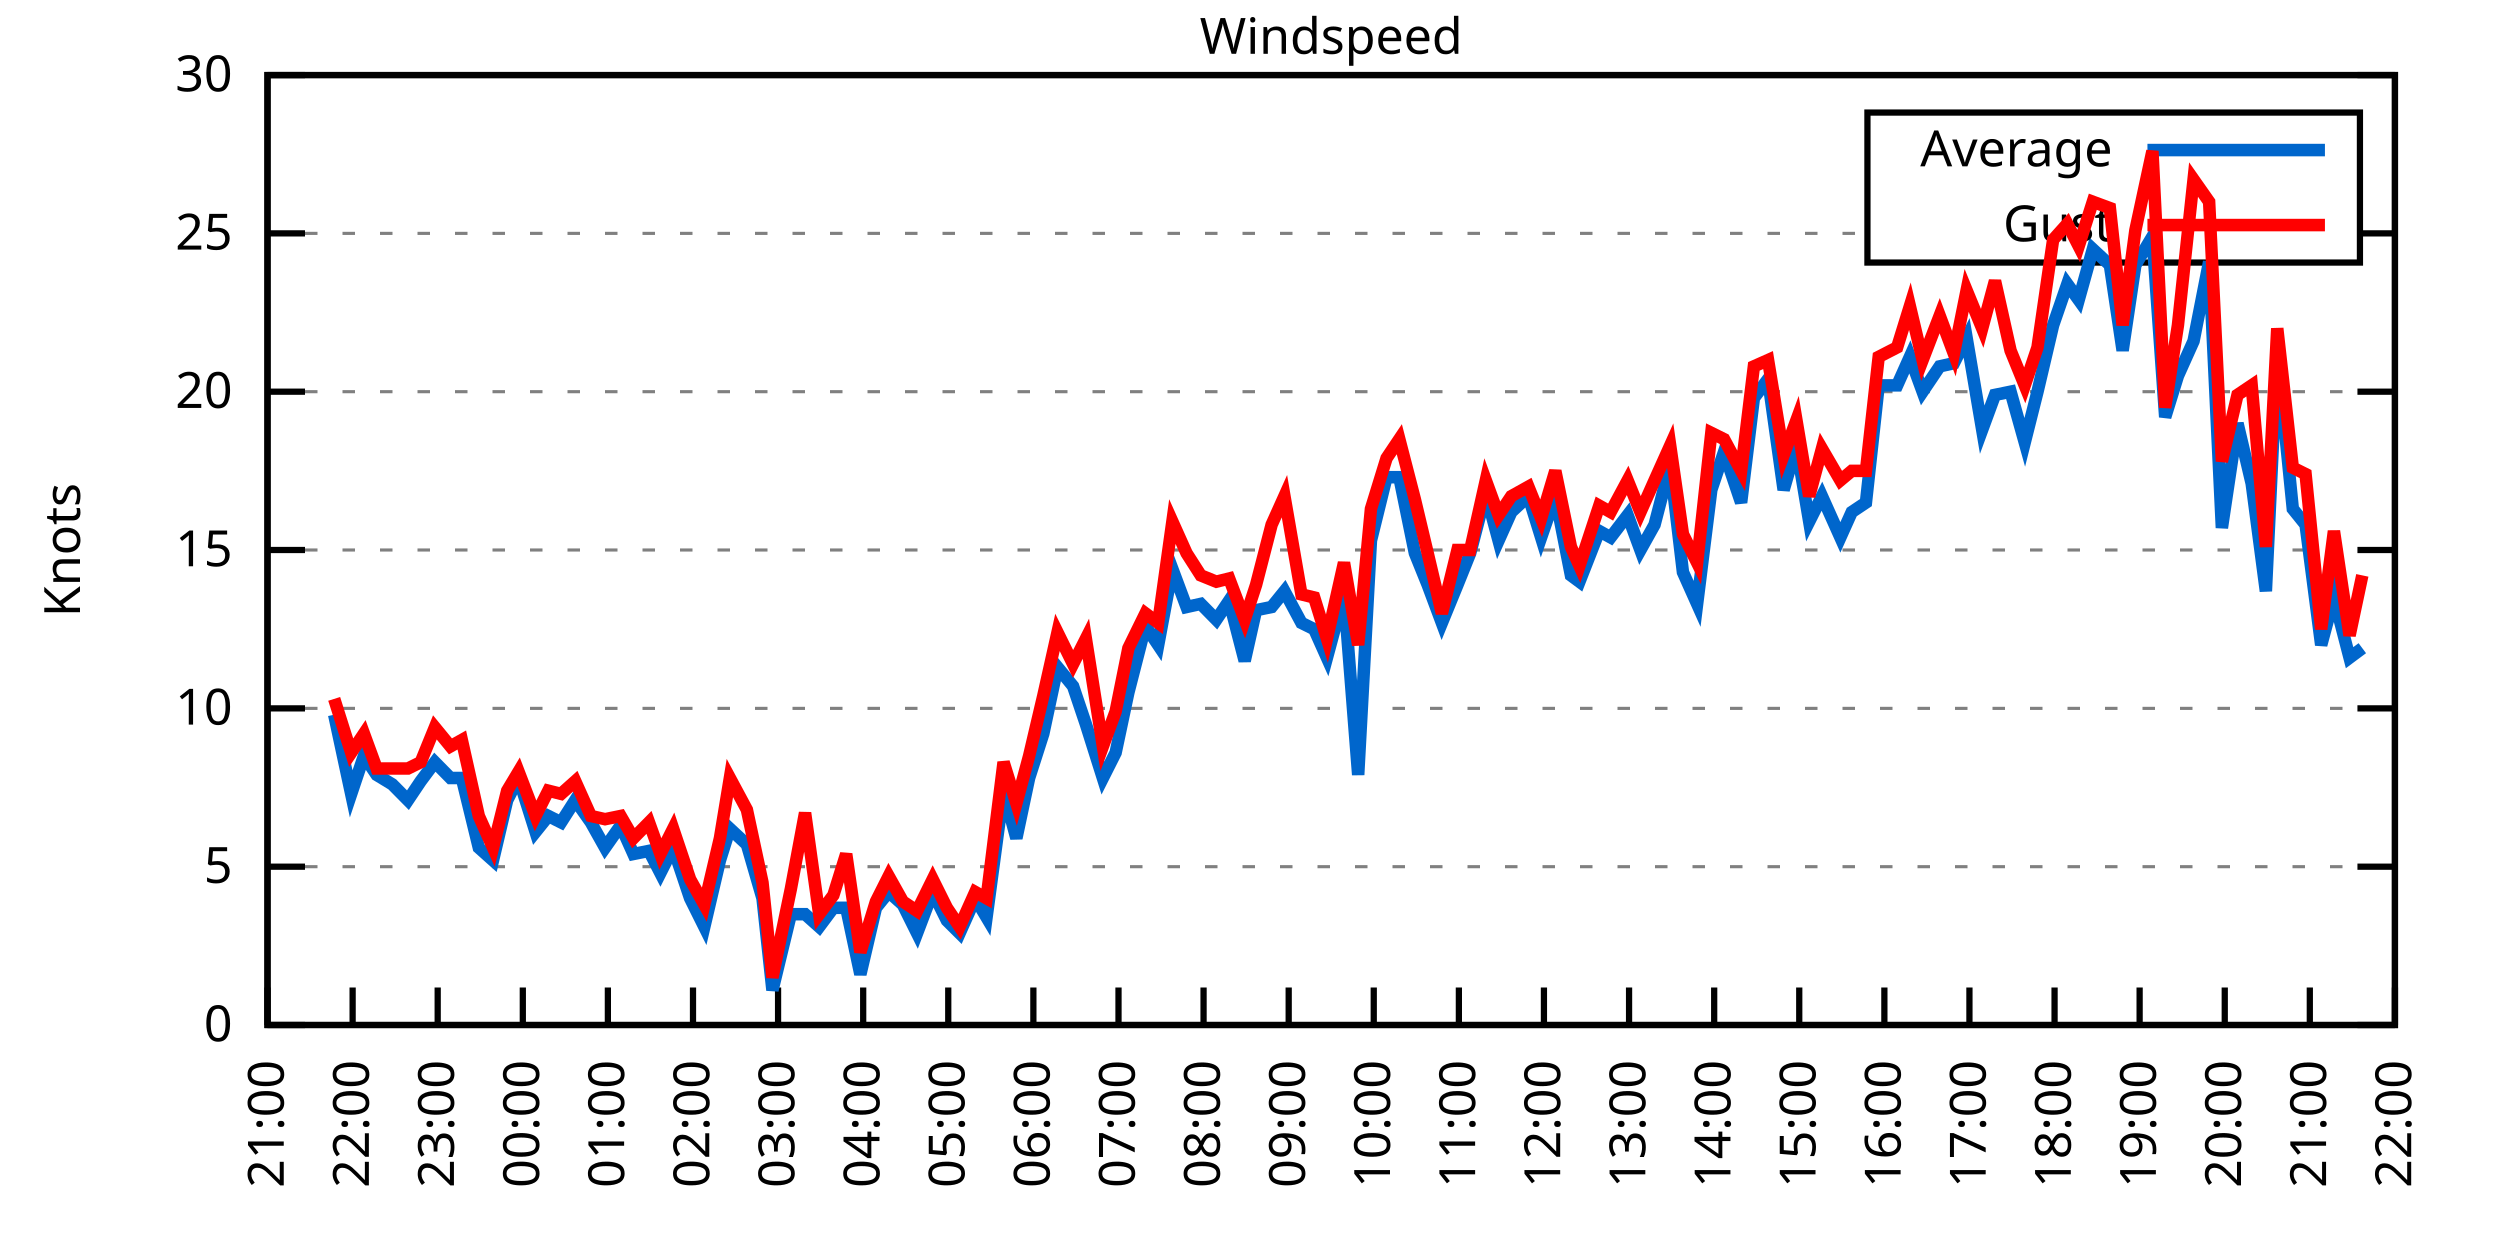
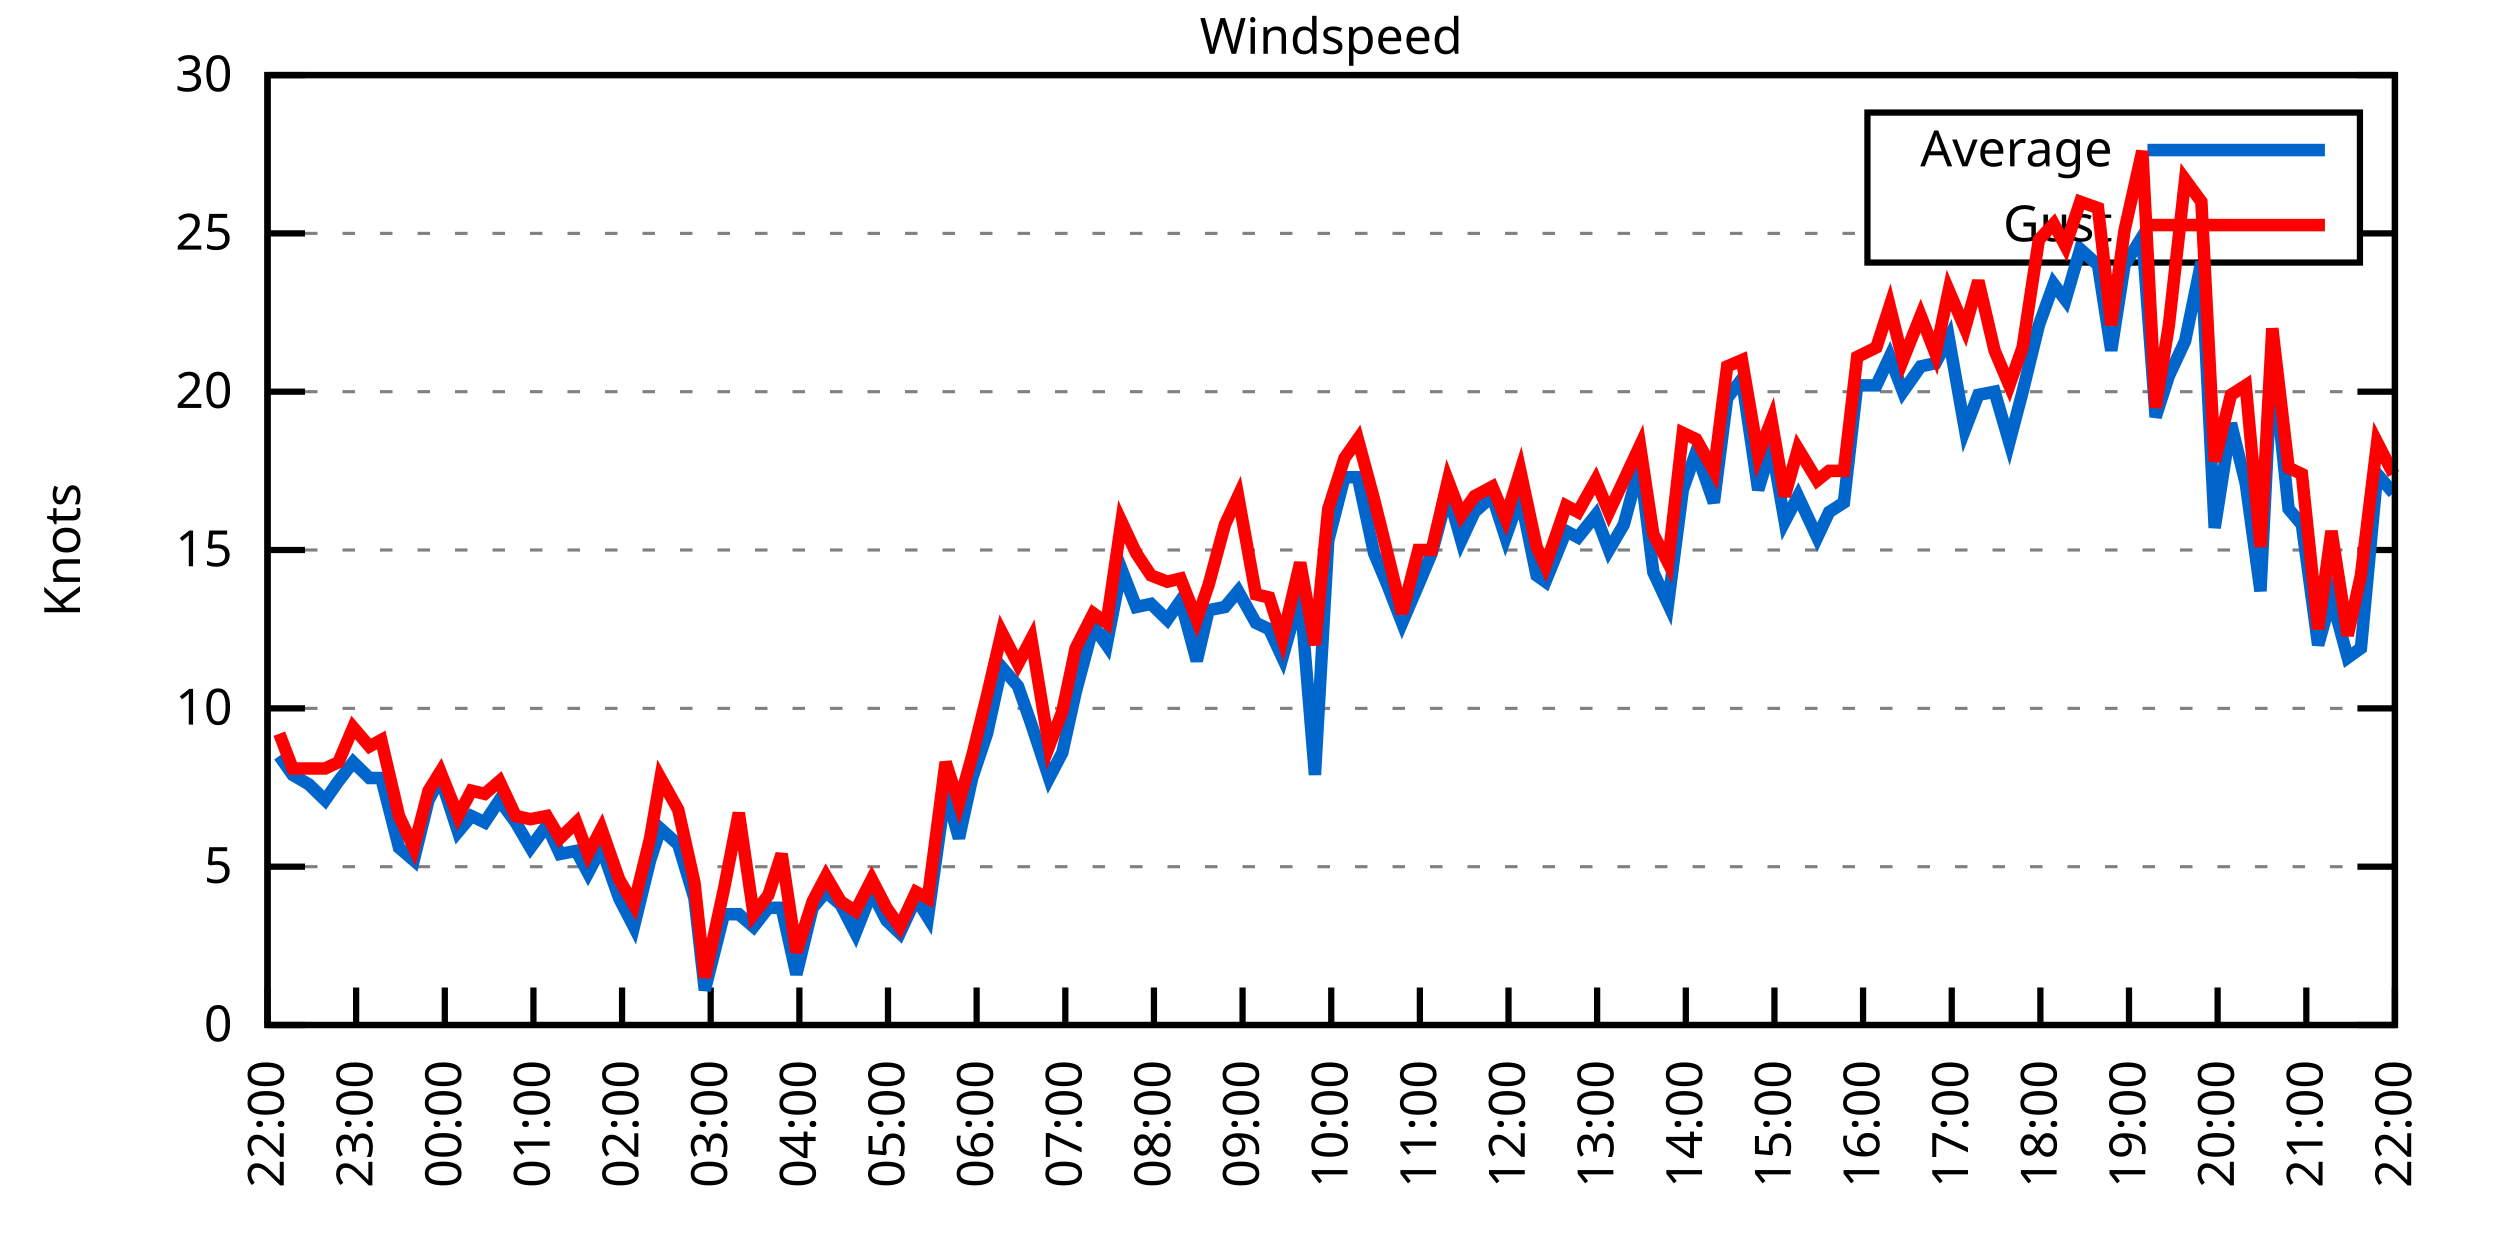
<svg xmlns="http://www.w3.org/2000/svg" xmlns:xlink="http://www.w3.org/1999/xlink" width="400" height="200" viewBox="0 0 400 200">
  <g id="gnuplot_canvas">
    <rect x="0" y="0" width="400" height="200" fill="none" />
    <defs>
      <circle id="gpDot" r="0.5" stroke-width="0.5" stroke="currentColor" />
      <path id="gpPt0" stroke-width="0.333" stroke="currentColor" d="M-1,0 h2 M0,-1 v2" />
      <path id="gpPt1" stroke-width="0.333" stroke="currentColor" d="M-1,-1 L1,1 M1,-1 L-1,1" />
      <path id="gpPt2" stroke-width="0.333" stroke="currentColor" d="M-1,0 L1,0 M0,-1 L0,1 M-1,-1 L1,1 M-1,1 L1,-1" />
      <rect id="gpPt3" stroke-width="0.333" stroke="currentColor" x="-1" y="-1" width="2" height="2" />
      <rect id="gpPt4" stroke-width="0.333" stroke="currentColor" fill="currentColor" x="-1" y="-1" width="2" height="2" />
      <circle id="gpPt5" stroke-width="0.333" stroke="currentColor" cx="0" cy="0" r="1" />
      <use xlink:href="#gpPt5" id="gpPt6" fill="currentColor" stroke="none" />
      <path id="gpPt7" stroke-width="0.333" stroke="currentColor" d="M0,-1.33 L-1.33,0.67 L1.33,0.67 z" />
      <use xlink:href="#gpPt7" id="gpPt8" fill="currentColor" stroke="none" />
      <use xlink:href="#gpPt7" id="gpPt9" stroke="currentColor" transform="rotate(180)" />
      <use xlink:href="#gpPt9" id="gpPt10" fill="currentColor" stroke="none" />
      <use xlink:href="#gpPt3" id="gpPt11" stroke="currentColor" transform="rotate(45)" />
      <use xlink:href="#gpPt11" id="gpPt12" fill="currentColor" stroke="none" />
      <path id="gpPt13" stroke-width="0.333" stroke="currentColor" d="M0,1.330 L1.265,0.411 L0.782,-1.067 L-0.782,-1.076 L-1.265,0.411 z" />
      <use xlink:href="#gpPt13" id="gpPt14" fill="currentColor" stroke="none" />
      <filter id="textbox" filterUnits="objectBoundingBox" x="0" y="0" height="1" width="1">
        <feFlood flood-color="white" flood-opacity="1" result="bgnd" />
        <feComposite in="SourceGraphic" in2="bgnd" operator="atop" />
      </filter>
      <filter id="greybox" filterUnits="objectBoundingBox" x="0" y="0" height="1" width="1">
        <feFlood flood-color="lightgrey" flood-opacity="1" result="grey" />
        <feComposite in="SourceGraphic" in2="grey" operator="atop" />
      </filter>
    </defs>
    <g fill="none" color="white" stroke="currentColor" stroke-width="1.00" stroke-linecap="butt" stroke-linejoin="miter">
</g>
    <g fill="none" color="black" stroke="currentColor" stroke-width="1.00" stroke-linecap="butt" stroke-linejoin="miter">
      <g stroke="none" shape-rendering="crispEdges">
        <polygon fill="rgb(255, 255, 255)" points="42.80,164.00 383.18,164.00 383.18,12.02 42.80,12.02 " />
      </g>
    </g>
    <g fill="none" color="black" stroke="currentColor" stroke-width="1.00" stroke-linecap="butt" stroke-linejoin="miter">
</g>
    <g fill="none" color="black" stroke="black" stroke-width="0.50" stroke-linecap="butt" stroke-linejoin="miter">
</g>
    <g fill="none" color="gray" stroke="currentColor" stroke-width="0.50" stroke-linecap="butt" stroke-linejoin="miter">
      <path stroke="gray" stroke-dasharray="2,4" class="gridline" d="M42.80,164.00 L383.19,164.00  " />
    </g>
    <g fill="none" color="gray" stroke="gray" stroke-width="1.00" stroke-linecap="butt" stroke-linejoin="miter">
</g>
    <g fill="none" color="black" stroke="currentColor" stroke-width="1.00" stroke-linecap="butt" stroke-linejoin="miter">
      <path stroke="black" d="M42.80,164.00 L48.80,164.00 M383.19,164.00 L377.19,164.00  " />
      <g transform="translate(37.20,166.60)" stroke="none" fill="black" font-family="Sans" font-size="8.00" text-anchor="end">
        <text>
          <tspan font-family="Sans"> 0</tspan>
        </text>
      </g>
    </g>
    <g fill="none" color="black" stroke="currentColor" stroke-width="1.00" stroke-linecap="butt" stroke-linejoin="miter">
</g>
    <g fill="none" color="black" stroke="black" stroke-width="0.50" stroke-linecap="butt" stroke-linejoin="miter">
</g>
    <g fill="none" color="gray" stroke="currentColor" stroke-width="0.50" stroke-linecap="butt" stroke-linejoin="miter">
      <path stroke="gray" stroke-dasharray="2,4" class="gridline" d="M42.80,138.67 L383.19,138.67  " />
    </g>
    <g fill="none" color="gray" stroke="gray" stroke-width="1.00" stroke-linecap="butt" stroke-linejoin="miter">
</g>
    <g fill="none" color="black" stroke="currentColor" stroke-width="1.00" stroke-linecap="butt" stroke-linejoin="miter">
      <path stroke="black" d="M42.80,138.67 L48.80,138.67 M383.19,138.67 L377.19,138.67  " />
      <g transform="translate(37.20,141.27)" stroke="none" fill="black" font-family="Sans" font-size="8.00" text-anchor="end">
        <text>
          <tspan font-family="Sans"> 5</tspan>
        </text>
      </g>
    </g>
    <g fill="none" color="black" stroke="currentColor" stroke-width="1.00" stroke-linecap="butt" stroke-linejoin="miter">
</g>
    <g fill="none" color="black" stroke="black" stroke-width="0.50" stroke-linecap="butt" stroke-linejoin="miter">
</g>
    <g fill="none" color="gray" stroke="currentColor" stroke-width="0.50" stroke-linecap="butt" stroke-linejoin="miter">
      <path stroke="gray" stroke-dasharray="2,4" class="gridline" d="M42.80,113.34 L383.19,113.34  " />
    </g>
    <g fill="none" color="gray" stroke="gray" stroke-width="1.00" stroke-linecap="butt" stroke-linejoin="miter">
</g>
    <g fill="none" color="black" stroke="currentColor" stroke-width="1.00" stroke-linecap="butt" stroke-linejoin="miter">
      <path stroke="black" d="M42.80,113.34 L48.80,113.34 M383.19,113.34 L377.19,113.34  " />
      <g transform="translate(37.20,115.94)" stroke="none" fill="black" font-family="Sans" font-size="8.00" text-anchor="end">
        <text>
          <tspan font-family="Sans"> 10</tspan>
        </text>
      </g>
    </g>
    <g fill="none" color="black" stroke="currentColor" stroke-width="1.00" stroke-linecap="butt" stroke-linejoin="miter">
</g>
    <g fill="none" color="black" stroke="black" stroke-width="0.50" stroke-linecap="butt" stroke-linejoin="miter">
</g>
    <g fill="none" color="gray" stroke="currentColor" stroke-width="0.50" stroke-linecap="butt" stroke-linejoin="miter">
      <path stroke="gray" stroke-dasharray="2,4" class="gridline" d="M42.80,88.00 L383.19,88.00  " />
    </g>
    <g fill="none" color="gray" stroke="gray" stroke-width="1.00" stroke-linecap="butt" stroke-linejoin="miter">
</g>
    <g fill="none" color="black" stroke="currentColor" stroke-width="1.00" stroke-linecap="butt" stroke-linejoin="miter">
      <path stroke="black" d="M42.80,88.00 L48.80,88.00 M383.19,88.00 L377.19,88.00  " />
      <g transform="translate(37.20,90.60)" stroke="none" fill="black" font-family="Sans" font-size="8.00" text-anchor="end">
        <text>
          <tspan font-family="Sans"> 15</tspan>
        </text>
      </g>
    </g>
    <g fill="none" color="black" stroke="currentColor" stroke-width="1.00" stroke-linecap="butt" stroke-linejoin="miter">
</g>
    <g fill="none" color="black" stroke="black" stroke-width="0.50" stroke-linecap="butt" stroke-linejoin="miter">
</g>
    <g fill="none" color="gray" stroke="currentColor" stroke-width="0.50" stroke-linecap="butt" stroke-linejoin="miter">
      <path stroke="gray" stroke-dasharray="2,4" class="gridline" d="M42.80,62.67 L383.19,62.67  " />
    </g>
    <g fill="none" color="gray" stroke="gray" stroke-width="1.00" stroke-linecap="butt" stroke-linejoin="miter">
</g>
    <g fill="none" color="black" stroke="currentColor" stroke-width="1.00" stroke-linecap="butt" stroke-linejoin="miter">
      <path stroke="black" d="M42.80,62.67 L48.80,62.67 M383.19,62.67 L377.19,62.67  " />
      <g transform="translate(37.20,65.27)" stroke="none" fill="black" font-family="Sans" font-size="8.00" text-anchor="end">
        <text>
          <tspan font-family="Sans"> 20</tspan>
        </text>
      </g>
    </g>
    <g fill="none" color="black" stroke="currentColor" stroke-width="1.00" stroke-linecap="butt" stroke-linejoin="miter">
</g>
    <g fill="none" color="black" stroke="black" stroke-width="0.50" stroke-linecap="butt" stroke-linejoin="miter">
</g>
    <g fill="none" color="gray" stroke="currentColor" stroke-width="0.50" stroke-linecap="butt" stroke-linejoin="miter">
      <path stroke="gray" stroke-dasharray="2,4" class="gridline" d="M42.80,37.34 L298.79,37.34 M377.59,37.34 L383.19,37.34  " />
    </g>
    <g fill="none" color="gray" stroke="gray" stroke-width="1.00" stroke-linecap="butt" stroke-linejoin="miter">
</g>
    <g fill="none" color="black" stroke="currentColor" stroke-width="1.00" stroke-linecap="butt" stroke-linejoin="miter">
      <path stroke="black" d="M42.80,37.34 L48.80,37.34 M383.19,37.34 L377.19,37.34  " />
      <g transform="translate(37.20,39.94)" stroke="none" fill="black" font-family="Sans" font-size="8.00" text-anchor="end">
        <text>
          <tspan font-family="Sans"> 25</tspan>
        </text>
      </g>
    </g>
    <g fill="none" color="black" stroke="currentColor" stroke-width="1.00" stroke-linecap="butt" stroke-linejoin="miter">
</g>
    <g fill="none" color="black" stroke="black" stroke-width="0.50" stroke-linecap="butt" stroke-linejoin="miter">
</g>
    <g fill="none" color="gray" stroke="currentColor" stroke-width="0.50" stroke-linecap="butt" stroke-linejoin="miter">
      <path stroke="gray" stroke-dasharray="2,4" class="gridline" d="M42.80,12.01 L383.19,12.01  " />
    </g>
    <g fill="none" color="gray" stroke="gray" stroke-width="1.00" stroke-linecap="butt" stroke-linejoin="miter">
</g>
    <g fill="none" color="black" stroke="currentColor" stroke-width="1.00" stroke-linecap="butt" stroke-linejoin="miter">
      <path stroke="black" d="M42.80,12.01 L48.80,12.01 M383.19,12.01 L377.19,12.01  " />
      <g transform="translate(37.20,14.61)" stroke="none" fill="black" font-family="Sans" font-size="8.00" text-anchor="end">
        <text>
          <tspan font-family="Sans"> 30</tspan>
        </text>
      </g>
    </g>
    <g fill="none" color="black" stroke="currentColor" stroke-width="1.00" stroke-linecap="butt" stroke-linejoin="miter">
      <path stroke="black" d="M42.80,164.00 L42.80,158.00  " />
      <g transform="translate(45.40,169.60) rotate(270.00)" stroke="none" fill="black" font-family="Sans" font-size="8.00" text-anchor="end">
        <text>
-           <tspan font-family="Sans">21:00</tspan>
-         </text>
-       </g>
-     </g>
-     <g fill="none" color="black" stroke="currentColor" stroke-width="1.00" stroke-linecap="butt" stroke-linejoin="miter">
-       <path stroke="black" d="M56.42,164.00 L56.42,158.00  " />
-       <g transform="translate(59.02,169.60) rotate(270.00)" stroke="none" fill="black" font-family="Sans" font-size="8.00" text-anchor="end">
-         <text>
          <tspan font-family="Sans">22:00</tspan>
        </text>
      </g>
    </g>
    <g fill="none" color="black" stroke="currentColor" stroke-width="1.00" stroke-linecap="butt" stroke-linejoin="miter">
-       <path stroke="black" d="M70.03,164.00 L70.03,158.00  " />
-       <g transform="translate(72.63,169.60) rotate(270.00)" stroke="none" fill="black" font-family="Sans" font-size="8.00" text-anchor="end">
+       <path stroke="black" d="M56.98,164.00 L56.98,158.00  " />
+       <g transform="translate(59.58,169.60) rotate(270.00)" stroke="none" fill="black" font-family="Sans" font-size="8.00" text-anchor="end">
        <text>
          <tspan font-family="Sans">23:00</tspan>
        </text>
      </g>
    </g>
    <g fill="none" color="black" stroke="currentColor" stroke-width="1.00" stroke-linecap="butt" stroke-linejoin="miter">
-       <path stroke="black" d="M83.65,164.00 L83.65,158.00  " />
-       <g transform="translate(86.25,169.60) rotate(270.00)" stroke="none" fill="black" font-family="Sans" font-size="8.00" text-anchor="end">
+       <path stroke="black" d="M71.17,164.00 L71.17,158.00  " />
+       <g transform="translate(73.77,169.60) rotate(270.00)" stroke="none" fill="black" font-family="Sans" font-size="8.00" text-anchor="end">
        <text>
          <tspan font-family="Sans">00:00</tspan>
        </text>
      </g>
    </g>
    <g fill="none" color="black" stroke="currentColor" stroke-width="1.00" stroke-linecap="butt" stroke-linejoin="miter">
-       <path stroke="black" d="M97.26,164.00 L97.26,158.00  " />
-       <g transform="translate(99.86,169.60) rotate(270.00)" stroke="none" fill="black" font-family="Sans" font-size="8.00" text-anchor="end">
+       <path stroke="black" d="M85.35,164.00 L85.35,158.00  " />
+       <g transform="translate(87.95,169.60) rotate(270.00)" stroke="none" fill="black" font-family="Sans" font-size="8.00" text-anchor="end">
        <text>
          <tspan font-family="Sans">01:00</tspan>
        </text>
      </g>
    </g>
    <g fill="none" color="black" stroke="currentColor" stroke-width="1.00" stroke-linecap="butt" stroke-linejoin="miter">
-       <path stroke="black" d="M110.88,164.00 L110.88,158.00  " />
-       <g transform="translate(113.48,169.60) rotate(270.00)" stroke="none" fill="black" font-family="Sans" font-size="8.00" text-anchor="end">
+       <path stroke="black" d="M99.53,164.00 L99.53,158.00  " />
+       <g transform="translate(102.13,169.60) rotate(270.00)" stroke="none" fill="black" font-family="Sans" font-size="8.00" text-anchor="end">
        <text>
          <tspan font-family="Sans">02:00</tspan>
        </text>
      </g>
    </g>
    <g fill="none" color="black" stroke="currentColor" stroke-width="1.00" stroke-linecap="butt" stroke-linejoin="miter">
-       <path stroke="black" d="M124.49,164.00 L124.49,158.00  " />
-       <g transform="translate(127.09,169.60) rotate(270.00)" stroke="none" fill="black" font-family="Sans" font-size="8.00" text-anchor="end">
+       <path stroke="black" d="M113.71,164.00 L113.71,158.00  " />
+       <g transform="translate(116.31,169.60) rotate(270.00)" stroke="none" fill="black" font-family="Sans" font-size="8.00" text-anchor="end">
        <text>
          <tspan font-family="Sans">03:00</tspan>
        </text>
      </g>
    </g>
    <g fill="none" color="black" stroke="currentColor" stroke-width="1.00" stroke-linecap="butt" stroke-linejoin="miter">
-       <path stroke="black" d="M138.11,164.00 L138.11,158.00  " />
-       <g transform="translate(140.71,169.60) rotate(270.00)" stroke="none" fill="black" font-family="Sans" font-size="8.00" text-anchor="end">
+       <path stroke="black" d="M127.90,164.00 L127.90,158.00  " />
+       <g transform="translate(130.50,169.60) rotate(270.00)" stroke="none" fill="black" font-family="Sans" font-size="8.00" text-anchor="end">
        <text>
          <tspan font-family="Sans">04:00</tspan>
        </text>
      </g>
    </g>
    <g fill="none" color="black" stroke="currentColor" stroke-width="1.00" stroke-linecap="butt" stroke-linejoin="miter">
-       <path stroke="black" d="M151.72,164.00 L151.72,158.00  " />
-       <g transform="translate(154.32,169.60) rotate(270.00)" stroke="none" fill="black" font-family="Sans" font-size="8.00" text-anchor="end">
+       <path stroke="black" d="M142.08,164.00 L142.08,158.00  " />
+       <g transform="translate(144.68,169.60) rotate(270.00)" stroke="none" fill="black" font-family="Sans" font-size="8.00" text-anchor="end">
        <text>
          <tspan font-family="Sans">05:00</tspan>
        </text>
      </g>
    </g>
    <g fill="none" color="black" stroke="currentColor" stroke-width="1.00" stroke-linecap="butt" stroke-linejoin="miter">
-       <path stroke="black" d="M165.34,164.00 L165.34,158.00  " />
-       <g transform="translate(167.94,169.60) rotate(270.00)" stroke="none" fill="black" font-family="Sans" font-size="8.00" text-anchor="end">
+       <path stroke="black" d="M156.26,164.00 L156.26,158.00  " />
+       <g transform="translate(158.86,169.60) rotate(270.00)" stroke="none" fill="black" font-family="Sans" font-size="8.00" text-anchor="end">
        <text>
          <tspan font-family="Sans">06:00</tspan>
        </text>
      </g>
    </g>
    <g fill="none" color="black" stroke="currentColor" stroke-width="1.00" stroke-linecap="butt" stroke-linejoin="miter">
-       <path stroke="black" d="M178.96,164.00 L178.96,158.00  " />
-       <g transform="translate(181.56,169.60) rotate(270.00)" stroke="none" fill="black" font-family="Sans" font-size="8.00" text-anchor="end">
+       <path stroke="black" d="M170.45,164.00 L170.45,158.00  " />
+       <g transform="translate(173.05,169.60) rotate(270.00)" stroke="none" fill="black" font-family="Sans" font-size="8.00" text-anchor="end">
        <text>
          <tspan font-family="Sans">07:00</tspan>
        </text>
      </g>
    </g>
    <g fill="none" color="black" stroke="currentColor" stroke-width="1.00" stroke-linecap="butt" stroke-linejoin="miter">
-       <path stroke="black" d="M192.57,164.00 L192.57,158.00  " />
-       <g transform="translate(195.17,169.60) rotate(270.00)" stroke="none" fill="black" font-family="Sans" font-size="8.00" text-anchor="end">
+       <path stroke="black" d="M184.63,164.00 L184.63,158.00  " />
+       <g transform="translate(187.23,169.60) rotate(270.00)" stroke="none" fill="black" font-family="Sans" font-size="8.00" text-anchor="end">
        <text>
          <tspan font-family="Sans">08:00</tspan>
        </text>
      </g>
    </g>
    <g fill="none" color="black" stroke="currentColor" stroke-width="1.00" stroke-linecap="butt" stroke-linejoin="miter">
-       <path stroke="black" d="M206.19,164.00 L206.19,158.00  " />
-       <g transform="translate(208.79,169.60) rotate(270.00)" stroke="none" fill="black" font-family="Sans" font-size="8.00" text-anchor="end">
+       <path stroke="black" d="M198.81,164.00 L198.81,158.00  " />
+       <g transform="translate(201.41,169.60) rotate(270.00)" stroke="none" fill="black" font-family="Sans" font-size="8.00" text-anchor="end">
        <text>
          <tspan font-family="Sans">09:00</tspan>
        </text>
      </g>
    </g>
    <g fill="none" color="black" stroke="currentColor" stroke-width="1.00" stroke-linecap="butt" stroke-linejoin="miter">
-       <path stroke="black" d="M219.80,164.00 L219.80,158.00  " />
-       <g transform="translate(222.40,169.60) rotate(270.00)" stroke="none" fill="black" font-family="Sans" font-size="8.00" text-anchor="end">
+       <path stroke="black" d="M213.00,164.00 L213.00,158.00  " />
+       <g transform="translate(215.60,169.60) rotate(270.00)" stroke="none" fill="black" font-family="Sans" font-size="8.00" text-anchor="end">
        <text>
          <tspan font-family="Sans">10:00</tspan>
        </text>
      </g>
    </g>
    <g fill="none" color="black" stroke="currentColor" stroke-width="1.00" stroke-linecap="butt" stroke-linejoin="miter">
-       <path stroke="black" d="M233.42,164.00 L233.42,158.00  " />
-       <g transform="translate(236.02,169.60) rotate(270.00)" stroke="none" fill="black" font-family="Sans" font-size="8.00" text-anchor="end">
+       <path stroke="black" d="M227.18,164.00 L227.18,158.00  " />
+       <g transform="translate(229.78,169.60) rotate(270.00)" stroke="none" fill="black" font-family="Sans" font-size="8.00" text-anchor="end">
        <text>
          <tspan font-family="Sans">11:00</tspan>
        </text>
      </g>
    </g>
    <g fill="none" color="black" stroke="currentColor" stroke-width="1.00" stroke-linecap="butt" stroke-linejoin="miter">
-       <path stroke="black" d="M247.03,164.00 L247.03,158.00  " />
-       <g transform="translate(249.63,169.60) rotate(270.00)" stroke="none" fill="black" font-family="Sans" font-size="8.00" text-anchor="end">
+       <path stroke="black" d="M241.36,164.00 L241.36,158.00  " />
+       <g transform="translate(243.96,169.60) rotate(270.00)" stroke="none" fill="black" font-family="Sans" font-size="8.00" text-anchor="end">
        <text>
          <tspan font-family="Sans">12:00</tspan>
        </text>
      </g>
    </g>
    <g fill="none" color="black" stroke="currentColor" stroke-width="1.00" stroke-linecap="butt" stroke-linejoin="miter">
-       <path stroke="black" d="M260.65,164.00 L260.65,158.00  " />
-       <g transform="translate(263.25,169.60) rotate(270.00)" stroke="none" fill="black" font-family="Sans" font-size="8.00" text-anchor="end">
+       <path stroke="black" d="M255.54,164.00 L255.54,158.00  " />
+       <g transform="translate(258.14,169.60) rotate(270.00)" stroke="none" fill="black" font-family="Sans" font-size="8.00" text-anchor="end">
        <text>
          <tspan font-family="Sans">13:00</tspan>
        </text>
      </g>
    </g>
    <g fill="none" color="black" stroke="currentColor" stroke-width="1.00" stroke-linecap="butt" stroke-linejoin="miter">
-       <path stroke="black" d="M274.27,164.00 L274.27,158.00  " />
-       <g transform="translate(276.87,169.60) rotate(270.00)" stroke="none" fill="black" font-family="Sans" font-size="8.00" text-anchor="end">
+       <path stroke="black" d="M269.73,164.00 L269.73,158.00  " />
+       <g transform="translate(272.33,169.60) rotate(270.00)" stroke="none" fill="black" font-family="Sans" font-size="8.00" text-anchor="end">
        <text>
          <tspan font-family="Sans">14:00</tspan>
        </text>
      </g>
    </g>
    <g fill="none" color="black" stroke="currentColor" stroke-width="1.00" stroke-linecap="butt" stroke-linejoin="miter">
-       <path stroke="black" d="M287.88,164.00 L287.88,158.00  " />
-       <g transform="translate(290.48,169.60) rotate(270.00)" stroke="none" fill="black" font-family="Sans" font-size="8.00" text-anchor="end">
+       <path stroke="black" d="M283.91,164.00 L283.91,158.00  " />
+       <g transform="translate(286.51,169.60) rotate(270.00)" stroke="none" fill="black" font-family="Sans" font-size="8.00" text-anchor="end">
        <text>
          <tspan font-family="Sans">15:00</tspan>
        </text>
      </g>
    </g>
    <g fill="none" color="black" stroke="currentColor" stroke-width="1.00" stroke-linecap="butt" stroke-linejoin="miter">
-       <path stroke="black" d="M301.50,164.00 L301.50,158.00  " />
-       <g transform="translate(304.10,169.60) rotate(270.00)" stroke="none" fill="black" font-family="Sans" font-size="8.00" text-anchor="end">
+       <path stroke="black" d="M298.09,164.00 L298.09,158.00  " />
+       <g transform="translate(300.69,169.60) rotate(270.00)" stroke="none" fill="black" font-family="Sans" font-size="8.00" text-anchor="end">
        <text>
          <tspan font-family="Sans">16:00</tspan>
        </text>
      </g>
    </g>
    <g fill="none" color="black" stroke="currentColor" stroke-width="1.00" stroke-linecap="butt" stroke-linejoin="miter">
-       <path stroke="black" d="M315.11,164.00 L315.11,158.00  " />
-       <g transform="translate(317.71,169.60) rotate(270.00)" stroke="none" fill="black" font-family="Sans" font-size="8.00" text-anchor="end">
+       <path stroke="black" d="M312.28,164.00 L312.28,158.00  " />
+       <g transform="translate(314.88,169.60) rotate(270.00)" stroke="none" fill="black" font-family="Sans" font-size="8.00" text-anchor="end">
        <text>
          <tspan font-family="Sans">17:00</tspan>
        </text>
      </g>
    </g>
    <g fill="none" color="black" stroke="currentColor" stroke-width="1.00" stroke-linecap="butt" stroke-linejoin="miter">
-       <path stroke="black" d="M328.73,164.00 L328.73,158.00  " />
-       <g transform="translate(331.33,169.60) rotate(270.00)" stroke="none" fill="black" font-family="Sans" font-size="8.00" text-anchor="end">
+       <path stroke="black" d="M326.46,164.00 L326.46,158.00  " />
+       <g transform="translate(329.06,169.60) rotate(270.00)" stroke="none" fill="black" font-family="Sans" font-size="8.00" text-anchor="end">
        <text>
          <tspan font-family="Sans">18:00</tspan>
        </text>
      </g>
    </g>
    <g fill="none" color="black" stroke="currentColor" stroke-width="1.00" stroke-linecap="butt" stroke-linejoin="miter">
-       <path stroke="black" d="M342.34,164.00 L342.34,158.00  " />
-       <g transform="translate(344.94,169.60) rotate(270.00)" stroke="none" fill="black" font-family="Sans" font-size="8.00" text-anchor="end">
+       <path stroke="black" d="M340.64,164.00 L340.64,158.00  " />
+       <g transform="translate(343.24,169.60) rotate(270.00)" stroke="none" fill="black" font-family="Sans" font-size="8.00" text-anchor="end">
        <text>
          <tspan font-family="Sans">19:00</tspan>
        </text>
      </g>
    </g>
    <g fill="none" color="black" stroke="currentColor" stroke-width="1.00" stroke-linecap="butt" stroke-linejoin="miter">
-       <path stroke="black" d="M355.96,164.00 L355.96,158.00  " />
-       <g transform="translate(358.56,169.60) rotate(270.00)" stroke="none" fill="black" font-family="Sans" font-size="8.00" text-anchor="end">
+       <path stroke="black" d="M354.82,164.00 L354.82,158.00  " />
+       <g transform="translate(357.42,169.60) rotate(270.00)" stroke="none" fill="black" font-family="Sans" font-size="8.00" text-anchor="end">
        <text>
          <tspan font-family="Sans">20:00</tspan>
        </text>
      </g>
    </g>
    <g fill="none" color="black" stroke="currentColor" stroke-width="1.00" stroke-linecap="butt" stroke-linejoin="miter">
-       <path stroke="black" d="M369.57,164.00 L369.57,158.00  " />
-       <g transform="translate(372.17,169.60) rotate(270.00)" stroke="none" fill="black" font-family="Sans" font-size="8.00" text-anchor="end">
+       <path stroke="black" d="M369.01,164.00 L369.01,158.00  " />
+       <g transform="translate(371.61,169.60) rotate(270.00)" stroke="none" fill="black" font-family="Sans" font-size="8.00" text-anchor="end">
        <text>
          <tspan font-family="Sans">21:00</tspan>
        </text>
      </g>
    </g>
    <g fill="none" color="black" stroke="currentColor" stroke-width="1.00" stroke-linecap="butt" stroke-linejoin="miter">
      <path stroke="black" d="M383.19,164.00 L383.19,158.00  " />
      <g transform="translate(385.79,169.60) rotate(270.00)" stroke="none" fill="black" font-family="Sans" font-size="8.00" text-anchor="end">
        <text>
          <tspan font-family="Sans">22:00</tspan>
        </text>
      </g>
    </g>
    <g fill="none" color="black" stroke="currentColor" stroke-width="1.00" stroke-linecap="butt" stroke-linejoin="miter">
</g>
    <g fill="none" color="black" stroke="currentColor" stroke-width="1.00" stroke-linecap="butt" stroke-linejoin="miter">
      <path stroke="black" d="M42.80,12.01 L42.80,164.00 L383.19,164.00 L383.19,12.01 L42.80,12.01 Z  " />
    </g>
    <g fill="none" color="black" stroke="currentColor" stroke-width="1.00" stroke-linecap="butt" stroke-linejoin="miter">
</g>
    <g fill="none" color="black" stroke="currentColor" stroke-width="1.00" stroke-linecap="butt" stroke-linejoin="miter">
      <path stroke="black" d="M298.79,42.01 L298.79,18.01 L377.59,18.01 L377.59,42.01 L298.79,42.01 Z  " />
    </g>
    <g id="Windspeed_plot_1">
      <g fill="none" color="white" stroke="black" stroke-width="2.00" stroke-linecap="butt" stroke-linejoin="miter">
</g>
      <g fill="none" color="black" stroke="currentColor" stroke-width="2.00" stroke-linecap="butt" stroke-linejoin="miter">
        <g transform="translate(337.99,26.61)" stroke="none" fill="black" font-family="Sans" font-size="8.00" text-anchor="end">
          <text>
            <tspan font-family="Sans">Average</tspan>
          </text>
        </g>
      </g>
      <g fill="none" color="black" stroke="currentColor" stroke-width="2.00" stroke-linecap="butt" stroke-linejoin="miter">
-         <path stroke="rgb(  0, 102, 204)" d="M343.59,24.01 L371.99,24.01 M53.47,114.35 L56.19,127.02 L58.23,120.94 L60.27,123.98 L62.77,125.50 L65.27,128.03   L67.31,124.99 L69.58,121.95 L72.07,124.48 L73.89,124.48 L76.61,135.63 L78.88,137.66 L81.15,128.03 L82.97,124.48   L85.69,133.10 L87.73,130.56 L89.77,131.58 L92.04,128.03 L94.54,131.58 L96.81,135.63 L99.30,132.08 L101.35,136.64   L103.84,136.14 L105.66,139.68 L107.70,135.63 L110.42,143.73 L112.69,148.29 L115.19,137.66 L116.78,132.59 L119.50,135.12   L122.00,143.73 L123.59,158.43 L126.54,146.27 L128.81,146.27 L131.07,148.29 L133.34,145.25 L135.39,145.25 L137.66,155.89   L140.15,145.25 L142.19,142.72 L144.46,144.75 L146.73,149.31 L149.23,142.72 L151.50,147.28 L153.54,149.31 L156.04,143.73   L157.85,146.77 L160.57,126.51 L162.62,134.11 L164.66,124.48 L166.93,117.39 L169.20,106.75 L171.69,109.79 L173.74,115.87   L176.46,124.48 L178.50,120.43 L180.54,110.80 L183.27,100.16 L185.31,103.20 L187.58,91.04 L189.85,97.12 L192.12,96.62   L194.61,99.15 L196.66,96.11 L199.15,105.74 L200.97,97.63 L203.46,97.12 L205.51,94.59 L208.23,99.66 L210.27,100.67   L212.31,105.23 L215.04,95.10 L217.31,123.98 L219.35,86.49 L221.85,76.35 L223.89,76.35 L226.38,88.51 L228.43,93.58   L230.70,99.66 L233.19,93.58 L235.23,88.51 L237.73,78.89 L239.77,86.49 L241.81,81.93 L244.54,79.39 L246.58,85.98   L248.85,79.39 L251.35,92.06 L252.71,93.07 L255.88,84.97 L257.70,85.98 L260.42,82.43 L262.47,88.00 L264.73,83.95   L267.23,74.33 L269.27,91.55 L271.54,96.62 L273.81,78.38 L275.85,72.30 L278.58,80.41 L280.62,63.69 L282.89,60.65   L285.38,78.38 L287.43,71.29 L289.47,83.45 L291.51,79.39 L294.46,85.98 L296.28,81.93 L298.55,80.41 L300.59,61.66   L303.54,61.66 L305.58,57.10 L307.62,62.67 L310.35,58.62 L312.62,58.11 L314.66,54.06 L317.15,68.75 L319.20,63.18   L321.69,62.67 L323.96,70.78 L326.00,62.67 L328.50,52.03 L330.77,45.45 L332.59,47.98 L334.85,39.87 L337.58,42.41   L339.62,56.09 L341.66,42.41 L344.39,37.85 L346.43,66.73 L348.47,60.14 L350.97,54.57 L353.46,41.90 L355.50,84.46   L358.00,67.74 L360.27,77.37 L362.54,94.59 L364.36,56.59 L366.85,81.42 L368.89,83.95 L371.39,103.20 L373.43,95.60   L375.93,105.23 L377.97,103.71  " />
+         <path stroke="rgb(  0, 102, 204)" d="M343.59,24.01 L371.99,24.01 M44.69,120.94 L46.82,123.98 L49.42,125.50 L52.02,128.03 L54.15,124.99 L56.51,121.95   L59.11,124.48 L61.00,124.48 L63.84,135.63 L66.20,137.66 L68.57,128.03 L70.46,124.48 L73.29,133.10 L75.42,130.56   L77.55,131.58 L79.91,128.03 L82.51,131.58 L84.88,135.63 L87.48,132.08 L89.60,136.64 L92.20,136.14 L94.09,139.68   L96.22,135.63 L99.06,143.73 L101.42,148.29 L104.02,137.66 L105.68,132.59 L108.51,135.12 L111.11,143.73 L112.77,158.43   L115.84,146.27 L118.21,146.27 L120.57,148.29 L122.93,145.25 L125.06,145.25 L127.42,155.89 L130.02,145.25 L132.15,142.72   L134.52,144.75 L136.88,149.31 L139.48,142.72 L141.84,147.28 L143.97,149.31 L146.57,143.73 L148.46,146.77 L151.30,126.51   L153.43,134.11 L155.55,124.48 L157.92,117.39 L160.28,106.75 L162.88,109.79 L165.01,115.87 L167.85,124.48 L169.97,120.43   L172.10,110.80 L174.94,100.16 L177.06,103.20 L179.43,91.04 L181.79,97.12 L184.16,96.62 L186.76,99.15 L188.88,96.11   L191.48,105.74 L193.38,97.63 L195.98,97.12 L198.10,94.59 L200.94,99.66 L203.07,100.67 L205.19,105.23 L208.03,95.10   L210.39,123.98 L212.52,86.49 L215.12,76.35 L217.25,76.35 L219.85,88.51 L221.98,93.58 L224.34,99.66 L226.94,93.58   L229.07,88.51 L231.67,78.89 L233.80,86.49 L235.92,81.93 L238.76,79.39 L240.89,85.98 L243.25,79.39 L245.85,92.06   L247.27,93.07 L250.58,84.97 L252.47,85.98 L255.31,82.43 L257.43,88.00 L259.80,83.95 L262.40,74.33 L264.53,91.55   L266.89,96.62 L269.25,78.38 L271.38,72.30 L274.22,80.41 L276.35,63.69 L278.71,60.65 L281.31,78.38 L283.44,71.29   L285.56,83.45 L287.69,79.39 L290.76,85.98 L292.66,81.93 L295.02,80.41 L297.15,61.66 L300.22,61.66 L302.35,57.10   L304.47,62.67 L307.31,58.62 L309.68,58.11 L311.80,54.06 L314.40,68.75 L316.53,63.18 L319.13,62.67 L321.49,70.78   L323.62,62.67 L326.22,52.03 L328.59,45.45 L330.48,47.98 L332.84,39.87 L335.68,42.41 L337.80,56.09 L339.93,42.41   L342.77,37.85 L344.90,66.73 L347.02,60.14 L349.62,54.57 L352.22,41.90 L354.35,84.46 L356.95,67.74 L359.32,77.37   L361.68,94.59 L363.57,56.59 L366.17,81.42 L368.30,83.95 L370.90,103.20 L373.03,95.60 L375.63,105.23 L377.75,103.71   L380.35,75.85 L382.95,78.89  " />
      </g>
    </g>
    <g id="Windspeed_plot_2">
      <g fill="none" color="black" stroke="currentColor" stroke-width="2.00" stroke-linecap="butt" stroke-linejoin="miter">
        <g transform="translate(337.99,38.61)" stroke="none" fill="black" font-family="Sans" font-size="8.00" text-anchor="end">
          <text>
            <tspan font-family="Sans">Gust</tspan>
          </text>
        </g>
      </g>
      <g fill="none" color="black" stroke="currentColor" stroke-width="2.00" stroke-linecap="butt" stroke-linejoin="miter">
-         <path stroke="rgb(255,   0,   0)" d="M343.59,36.01 L371.99,36.01 M53.47,111.82 L56.19,120.43 L58.23,117.39 L60.27,122.96 L62.77,122.96 L65.27,122.96   L67.31,121.95 L69.58,116.38 L72.07,119.42 L73.89,118.40 L76.61,130.56 L78.88,135.63 L81.15,126.51 L82.97,123.47   L85.69,130.56 L87.73,126.51 L89.77,127.02 L92.04,124.99 L94.54,130.56 L96.81,131.07 L99.30,130.56 L101.35,134.11   L103.84,131.58 L105.66,136.64 L107.70,132.59 L110.42,140.69 L112.69,144.75 L115.19,134.11 L116.78,124.48 L119.50,129.55   L122.00,141.20 L123.59,156.40 L126.54,142.21 L128.81,130.06 L131.07,146.27 L133.34,143.23 L135.39,136.64 L137.66,152.35   L140.15,144.24 L142.19,140.19 L144.46,144.24 L146.73,145.76 L149.23,140.69 L151.50,145.25 L153.54,148.29 L156.04,142.72   L157.85,143.73 L160.57,121.95 L162.62,128.54 L164.66,120.94 L166.93,111.31 L169.20,101.18 L171.69,106.24 L173.74,102.19   L176.46,119.42 L178.50,113.84 L180.54,103.71 L183.27,98.14 L185.31,99.66 L187.58,83.45 L189.85,88.51 L192.12,92.06   L194.61,93.07 L196.66,92.56 L199.15,99.15 L200.97,93.58 L203.46,83.95 L205.51,79.39 L208.23,95.10 L210.27,95.60   L212.31,102.19 L215.04,90.03 L217.31,103.20 L219.35,81.42 L221.85,73.31 L223.89,70.27 L226.38,79.90 L228.43,88.51   L230.70,98.14 L233.19,88.00 L235.23,88.00 L237.73,76.86 L239.77,82.43 L241.81,79.39 L244.54,77.87 L246.58,82.94   L248.85,75.34 L251.35,87.50 L252.71,90.54 L255.88,80.91 L257.70,81.93 L260.42,76.86 L262.47,81.93 L264.73,76.86   L267.23,71.29 L269.27,85.47 L271.54,90.03 L273.81,69.26 L275.85,70.27 L278.58,75.34 L280.62,58.62 L282.89,57.61   L285.38,72.81 L287.43,67.23 L289.47,79.39 L291.51,71.79 L294.46,76.86 L296.28,75.34 L298.55,75.34 L300.59,57.10   L303.54,55.58 L305.58,48.99 L307.62,57.61 L310.35,50.51 L312.62,56.59 L314.66,46.46 L317.15,52.54 L319.20,44.94   L321.69,56.09 L323.96,61.66 L326.00,55.58 L328.50,38.35 L330.77,35.82 L332.59,39.37 L334.85,32.28 L337.58,33.29   L339.62,52.03 L341.66,36.84 L344.39,24.17 L346.43,65.21 L348.47,52.03 L350.97,28.73 L353.46,32.28 L355.50,73.82   L358.00,63.18 L360.27,61.66 L362.54,87.50 L364.36,52.54 L366.85,74.83 L368.89,75.85 L371.39,100.67 L373.43,84.97   L375.93,101.68 L377.97,92.06  " />
+         <path stroke="rgb(255,   0,   0)" d="M343.59,36.01 L371.99,36.01 M44.69,117.39 L46.82,122.96 L49.42,122.96 L52.02,122.96 L54.15,121.95 L56.51,116.38   L59.11,119.42 L61.00,118.40 L63.84,130.56 L66.20,135.63 L68.57,126.51 L70.46,123.47 L73.29,130.56 L75.42,126.51   L77.55,127.02 L79.91,124.99 L82.51,130.56 L84.88,131.07 L87.48,130.56 L89.60,134.11 L92.20,131.58 L94.09,136.64   L96.22,132.59 L99.06,140.69 L101.42,144.75 L104.02,134.11 L105.68,124.48 L108.51,129.55 L111.11,141.20 L112.77,156.40   L115.84,142.21 L118.21,130.06 L120.57,146.27 L122.93,143.23 L125.06,136.64 L127.42,152.35 L130.02,144.24 L132.15,140.19   L134.52,144.24 L136.88,145.76 L139.48,140.69 L141.84,145.25 L143.97,148.29 L146.57,142.72 L148.46,143.73 L151.30,121.95   L153.43,128.54 L155.55,120.94 L157.92,111.31 L160.28,101.18 L162.88,106.24 L165.01,102.19 L167.85,119.42 L169.97,113.84   L172.10,103.71 L174.94,98.14 L177.06,99.66 L179.43,83.45 L181.79,88.51 L184.16,92.06 L186.76,93.07 L188.88,92.56   L191.48,99.15 L193.38,93.58 L195.98,83.95 L198.10,79.39 L200.94,95.10 L203.07,95.60 L205.19,102.19 L208.03,90.03   L210.39,103.20 L212.52,81.42 L215.12,73.31 L217.25,70.27 L219.85,79.90 L221.98,88.51 L224.34,98.14 L226.94,88.00   L229.07,88.00 L231.67,76.86 L233.80,82.43 L235.92,79.39 L238.76,77.87 L240.89,82.94 L243.25,75.34 L245.85,87.50   L247.27,90.54 L250.58,80.91 L252.47,81.93 L255.31,76.86 L257.43,81.93 L259.80,76.86 L262.40,71.29 L264.53,85.47   L266.89,90.03 L269.25,69.26 L271.38,70.27 L274.22,75.34 L276.35,58.62 L278.71,57.61 L281.31,72.81 L283.44,67.23   L285.56,79.39 L287.69,71.79 L290.76,76.86 L292.66,75.34 L295.02,75.34 L297.15,57.10 L300.22,55.58 L302.35,48.99   L304.47,57.61 L307.31,50.51 L309.68,56.59 L311.80,46.46 L314.40,52.54 L316.53,44.94 L319.13,56.09 L321.49,61.66   L323.62,55.58 L326.22,38.35 L328.59,35.82 L330.48,39.37 L332.84,32.28 L335.68,33.29 L337.80,52.03 L339.93,36.84   L342.77,24.17 L344.90,65.21 L347.02,52.03 L349.62,28.73 L352.22,32.28 L354.35,73.82 L356.95,63.18 L359.32,61.66   L361.68,87.50 L363.57,52.54 L366.17,74.83 L368.30,75.85 L370.90,100.67 L373.03,84.97 L375.63,101.68 L377.75,92.06   L380.35,70.78 L382.95,75.85  " />
      </g>
    </g>
    <g fill="none" color="black" stroke="currentColor" stroke-width="2.00" stroke-linecap="butt" stroke-linejoin="miter">
</g>
    <g fill="none" color="black" stroke="black" stroke-width="1.00" stroke-linecap="butt" stroke-linejoin="miter">
</g>
    <g fill="none" color="black" stroke="currentColor" stroke-width="1.00" stroke-linecap="butt" stroke-linejoin="miter">
      <path stroke="black" d="M42.80,12.01 L42.80,164.00 L383.19,164.00 L383.19,12.01 L42.80,12.01 Z  " />
      <g transform="translate(12.80,88.01) rotate(270.00)" stroke="none" fill="black" font-family="Sans" font-size="8.00" text-anchor="middle">
        <text>
          <tspan font-family="Sans">Knots</tspan>
        </text>
      </g>
    </g>
    <g fill="none" color="black" stroke="currentColor" stroke-width="1.00" stroke-linecap="butt" stroke-linejoin="miter">
</g>
    <g fill="none" color="black" stroke="currentColor" stroke-width="1.00" stroke-linecap="butt" stroke-linejoin="miter">
      <g transform="translate(212.99,8.61)" stroke="none" fill="black" font-family="Sans" font-size="8.00" text-anchor="middle">
        <text>
          <tspan font-family="Sans">Windspeed</tspan>
        </text>
      </g>
    </g>
    <g fill="none" color="black" stroke="currentColor" stroke-width="1.00" stroke-linecap="butt" stroke-linejoin="miter">
</g>
  </g>
</svg>
